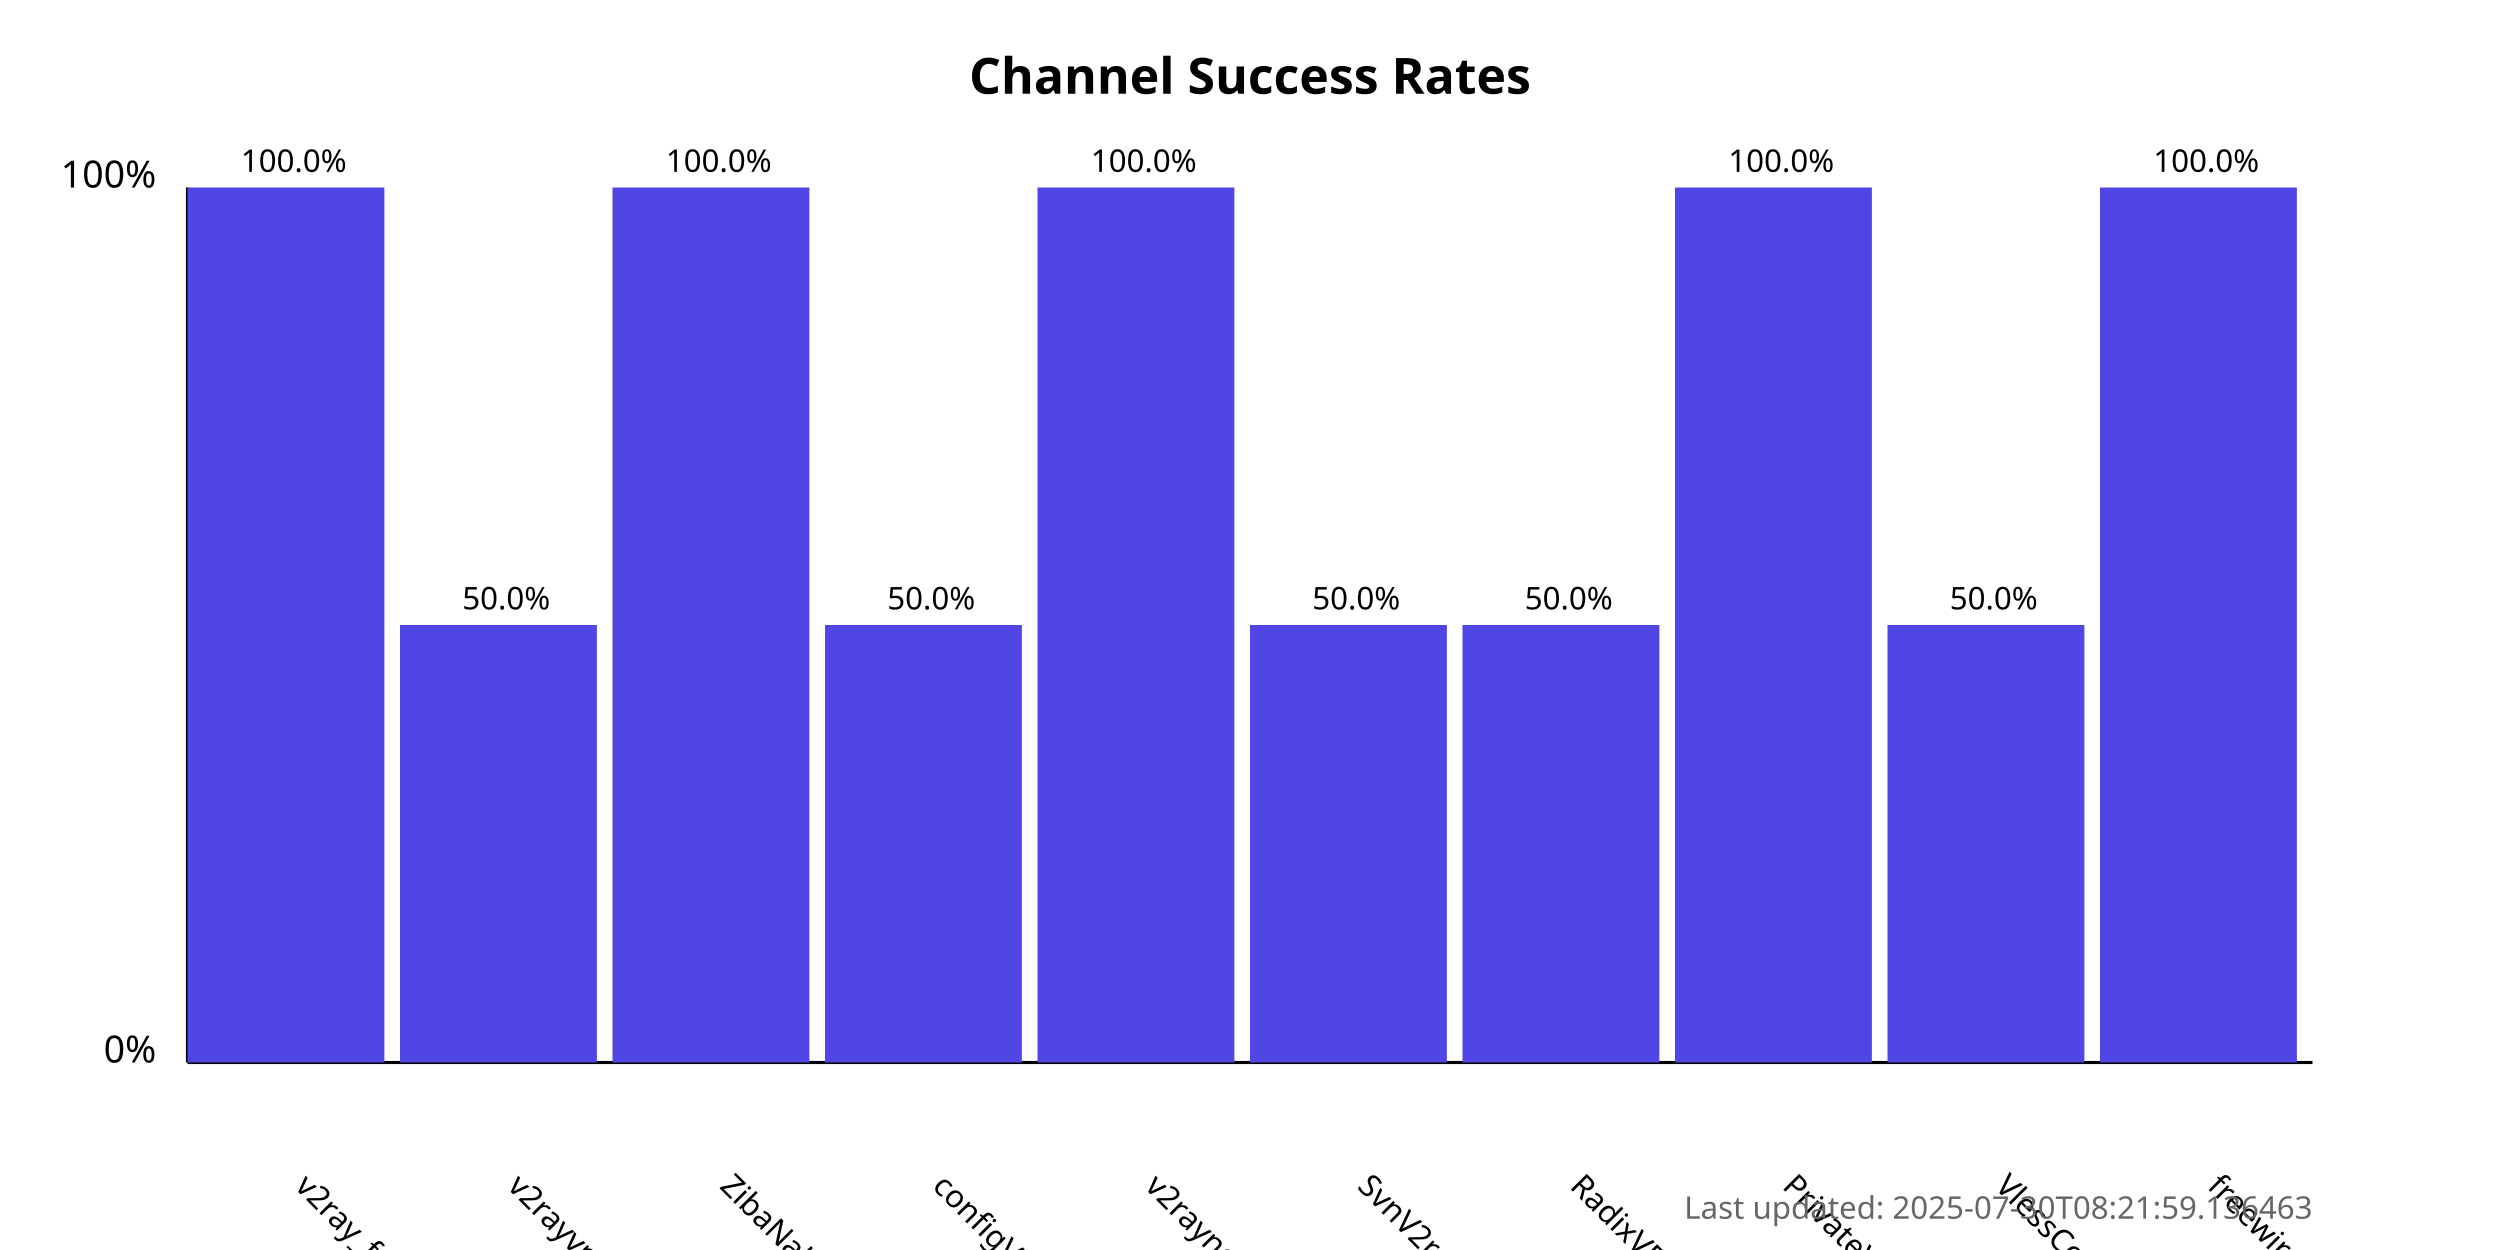
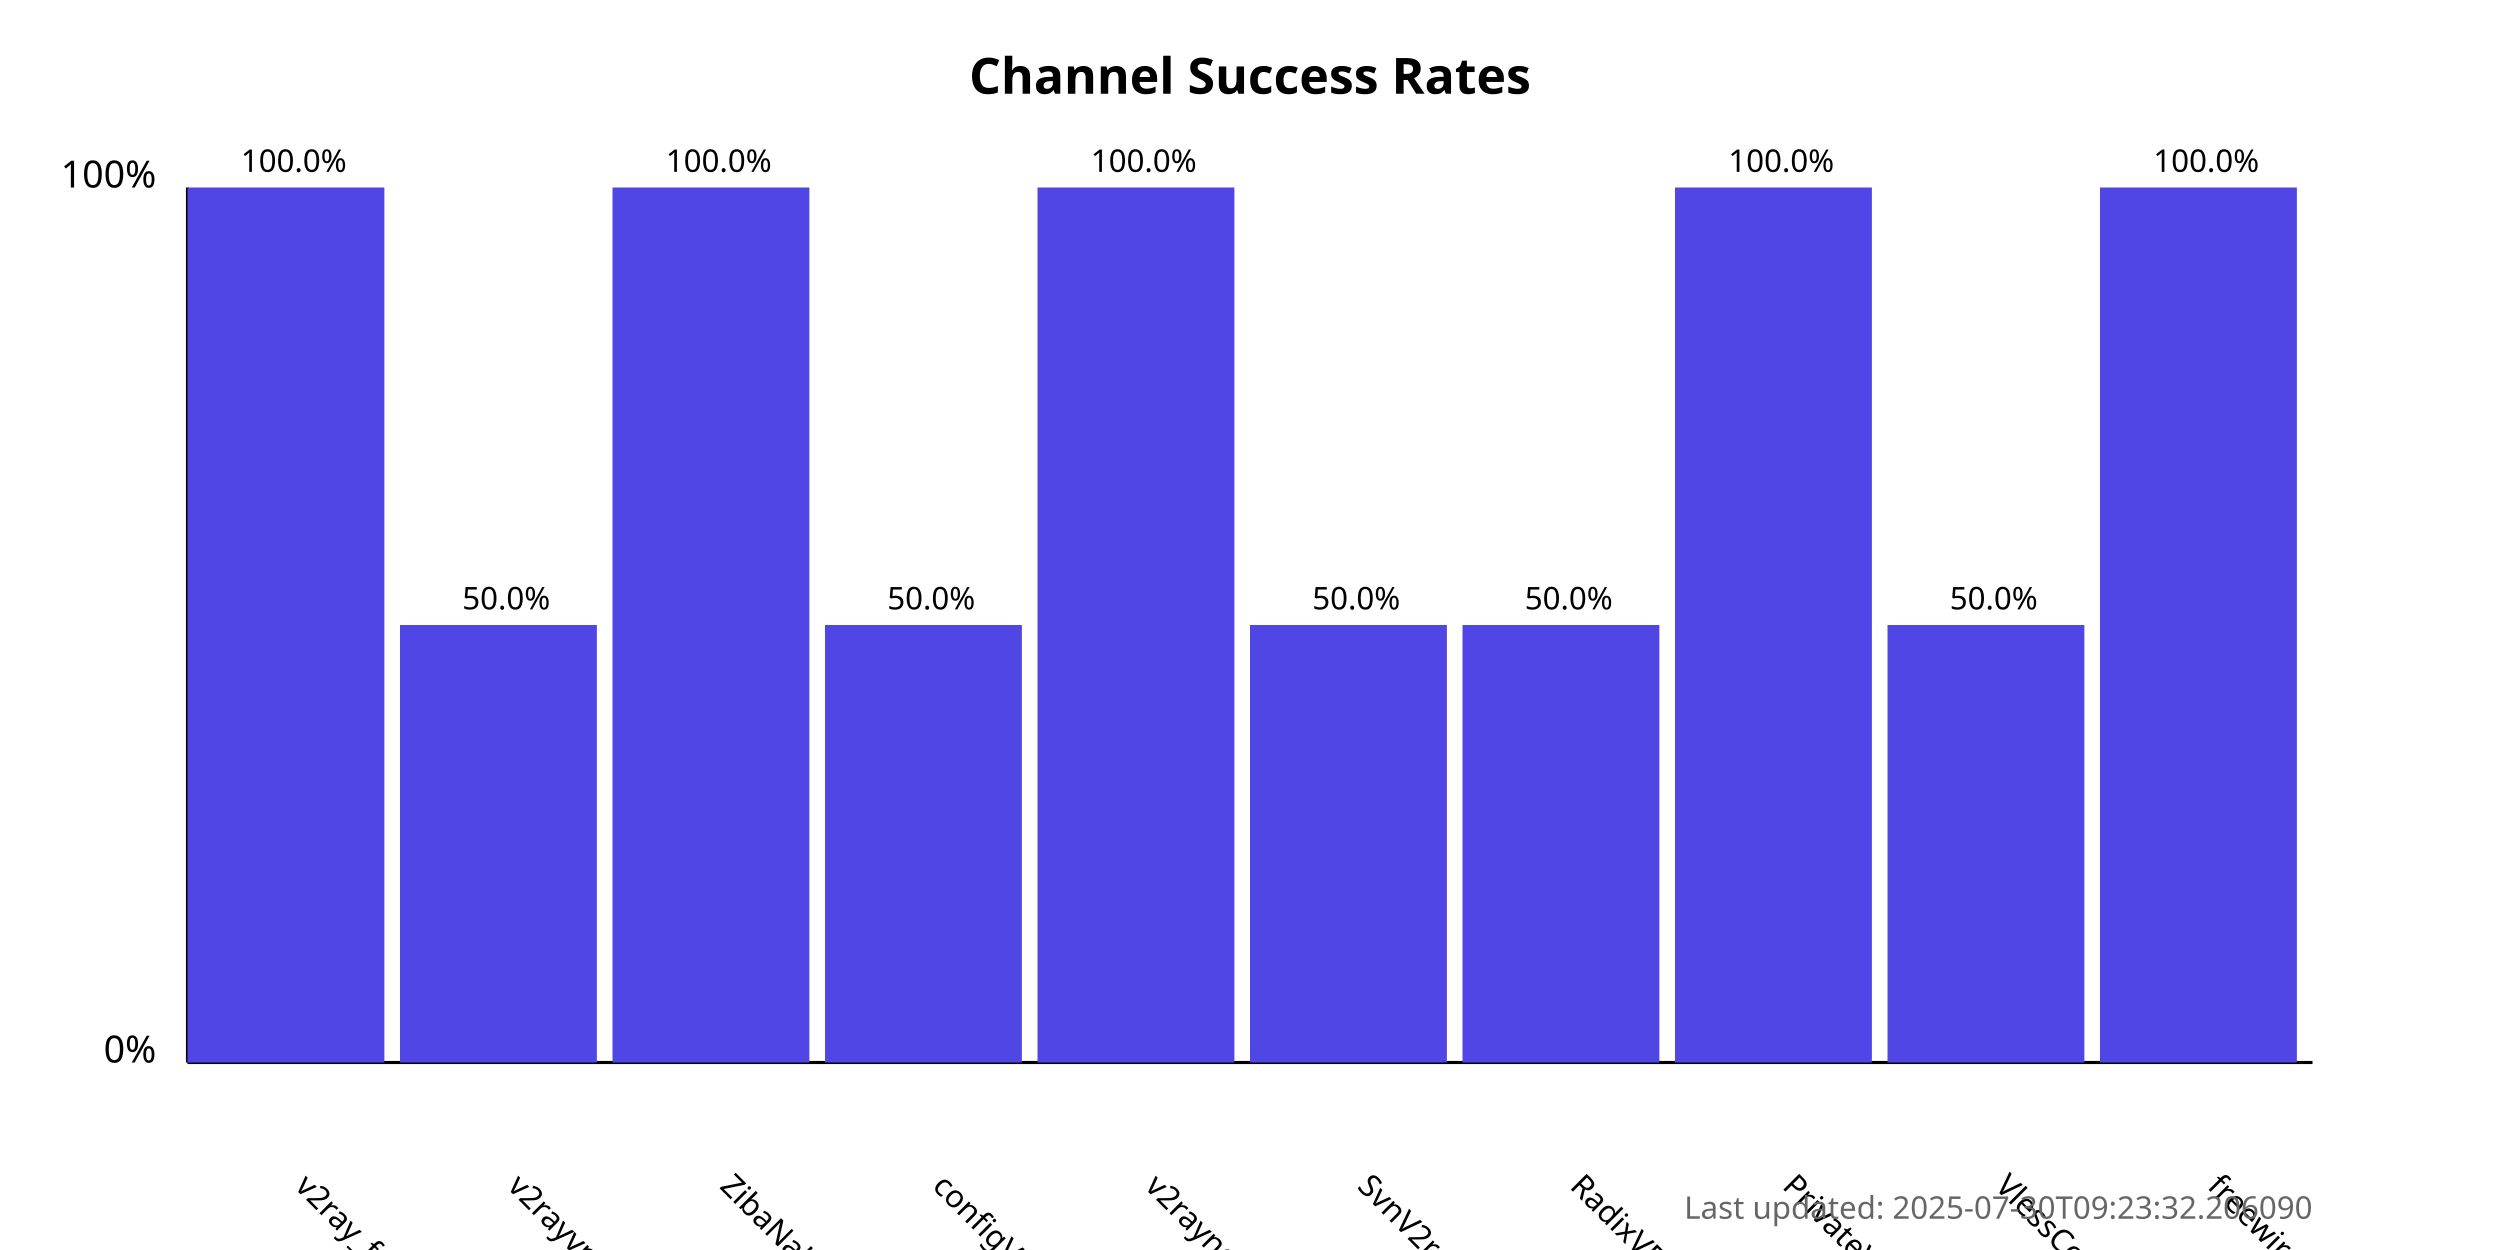
<svg xmlns="http://www.w3.org/2000/svg" width="800" height="400">
  <style>
            .chart-title { font: bold 16px sans-serif; }
            .axis-label { font: 12px sans-serif; }
            .tick-label { font: 10px sans-serif; }
            .bar { fill: #4f46e5; }
            .bar:hover { fill: #6366f1; }
            .timestamp { font: 10px sans-serif; fill: #666; }
        </style>
  <text x="400.0" y="30" text-anchor="middle" class="chart-title">
            Channel Success Rates
        </text>
  <line x1="60" y1="340" x2="60" y2="60" stroke="black" stroke-width="1" />
  <line x1="60" y1="340" x2="740" y2="340" stroke="black" stroke-width="1" />
  <text x="50" y="340" text-anchor="end" class="axis-label">0%</text>
  <text x="50" y="60" text-anchor="end" class="axis-label">100%</text>
  <g>
    <rect x="60" y="60.0" width="63.0" height="280.0" class="bar" />
    <text x="94.0" y="380" transform="rotate(45, 94.0, 380)" text-anchor="start" class="tick-label">
                v2ray_free_conf
            </text>
    <text x="94.0" y="55.0" text-anchor="middle" class="tick-label">
                100.0%
            </text>
  </g>
  <g>
    <rect x="128.0" y="200.0" width="63.0" height="140.0" class="bar" />
    <text x="162.0" y="380" transform="rotate(45, 162.0, 380)" text-anchor="start" class="tick-label">
                v2rayvpno
            </text>
    <text x="162.0" y="195.0" text-anchor="middle" class="tick-label">
                50.0%
            </text>
  </g>
  <g>
    <rect x="196.0" y="60.0" width="63.0" height="280.0" class="bar" />
    <text x="230.0" y="380" transform="rotate(45, 230.0, 380)" text-anchor="start" class="tick-label">
                ZibaNabz
            </text>
    <text x="230.0" y="55.0" text-anchor="middle" class="tick-label">
                100.0%
            </text>
  </g>
  <g>
    <rect x="264.0" y="200.0" width="63.0" height="140.0" class="bar" />
    <text x="298.0" y="380" transform="rotate(45, 298.0, 380)" text-anchor="start" class="tick-label">
                configV2rayForFree
            </text>
    <text x="298.0" y="195.0" text-anchor="middle" class="tick-label">
                50.0%
            </text>
  </g>
  <g>
    <rect x="332.0" y="60.0" width="63.0" height="280.0" class="bar" />
    <text x="366.0" y="380" transform="rotate(45, 366.0, 380)" text-anchor="start" class="tick-label">
                v2rayngvpn
            </text>
    <text x="366.0" y="55.0" text-anchor="middle" class="tick-label">
                100.0%
            </text>
  </g>
  <g>
    <rect x="400.0" y="200.0" width="63.0" height="140.0" class="bar" />
    <text x="434.0" y="380" transform="rotate(45, 434.0, 380)" text-anchor="start" class="tick-label">
                SvnV2ray
            </text>
    <text x="434.0" y="195.0" text-anchor="middle" class="tick-label">
                50.0%
            </text>
  </g>
  <g>
    <rect x="468.0" y="200.0" width="63.0" height="140.0" class="bar" />
    <text x="502.0" y="380" transform="rotate(45, 502.0, 380)" text-anchor="start" class="tick-label">
                RadixVPN
            </text>
    <text x="502.0" y="195.0" text-anchor="middle" class="tick-label">
                50.0%
            </text>
  </g>
  <g>
    <rect x="536.0" y="60.0" width="63.0" height="280.0" class="bar" />
    <text x="570.0" y="380" transform="rotate(45, 570.0, 380)" text-anchor="start" class="tick-label">
                PrivateVPNs
            </text>
    <text x="570.0" y="55.0" text-anchor="middle" class="tick-label">
                100.0%
            </text>
  </g>
  <g>
    <rect x="604.0" y="200.0" width="63.0" height="140.0" class="bar" />
    <text x="638.0" y="380" transform="rotate(45, 638.0, 380)" text-anchor="start" class="tick-label">
                VlessConfig
            </text>
    <text x="638.0" y="195.0" text-anchor="middle" class="tick-label">
                50.0%
            </text>
  </g>
  <g>
    <rect x="672.0" y="60.0" width="63.0" height="280.0" class="bar" />
    <text x="706.0" y="380" transform="rotate(45, 706.0, 380)" text-anchor="start" class="tick-label">
                freewireguard
            </text>
    <text x="706.0" y="55.0" text-anchor="middle" class="tick-label">
                100.0%
            </text>
  </g>
  <text x="740" y="390" text-anchor="end" class="timestamp">
-             Last updated: 2025-07-30T08:21:59.136463
+             Last updated: 2025-07-30T09:23:32.206090
        </text>
</svg>
